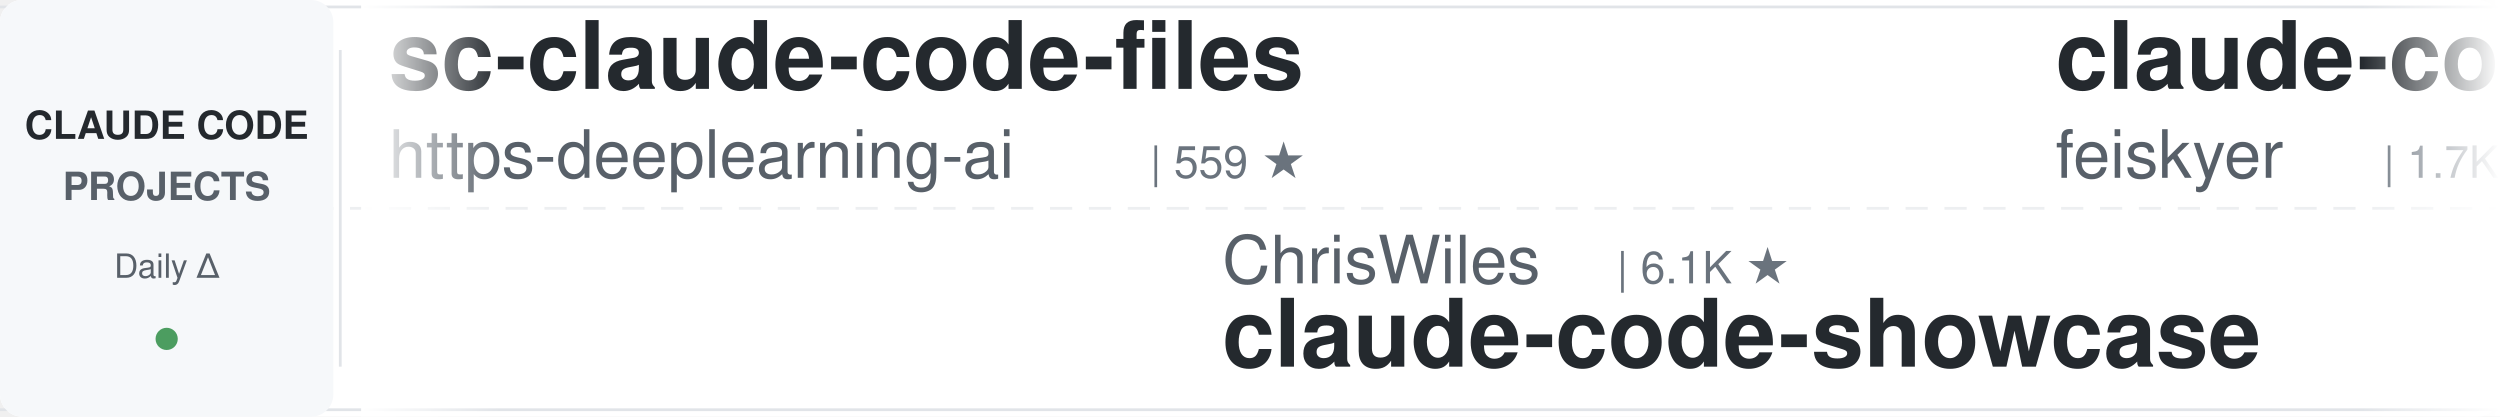
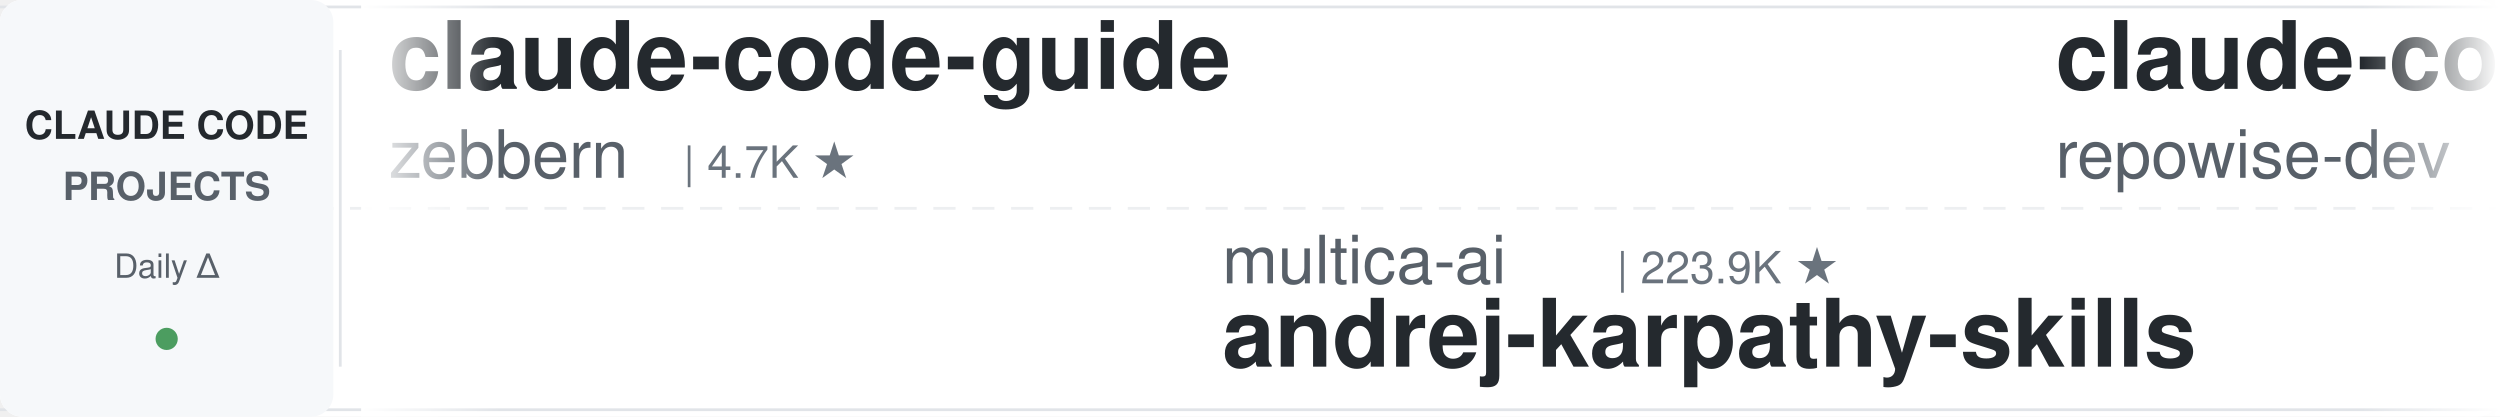
<svg xmlns="http://www.w3.org/2000/svg" width="900" height="150">
  <defs>
    <linearGradient id="leftFade" x1="0%" y1="0%" x2="100%" y2="0%">
      <stop offset="0%" style="stop-color:#ffffff;stop-opacity:1" />
      <stop offset="100%" style="stop-color:#ffffff;stop-opacity:0" />
    </linearGradient>
    <linearGradient id="rightFade" x1="0%" y1="0%" x2="100%" y2="0%">
      <stop offset="0%" style="stop-color:#ffffff;stop-opacity:0" />
      <stop offset="100%" style="stop-color:#ffffff;stop-opacity:1" />
    </linearGradient>
  </defs>
  <rect width="900" height="150" fill="#ffffff" rx="8" />
  <rect x="0" y="2" width="900" height="1" fill="#e1e4e8" />
  <rect x="0" y="147" width="900" height="1" fill="#e1e4e8" />
  <line x1="0" y1="75" x2="900" y2="75" stroke="#e1e4e8" stroke-width="1" stroke-dasharray="8 6" opacity="0.6" />
  <rect x="0" y="0" width="120" height="150" fill="#f6f8fa" rx="8" />
  <text x="60" y="50" font-family="-apple-system, BlinkMacSystemFont, 'Segoe UI', Helvetica, Arial, sans-serif" font-size="14" font-weight="600" fill="#24292e" text-anchor="middle">CLAUDE CODE</text>
  <text x="60" y="72" font-family="-apple-system, BlinkMacSystemFont, 'Segoe UI', Helvetica, Arial, sans-serif" font-size="14" font-weight="600" fill="#586069" text-anchor="middle">PROJECTS</text>
  <text x="60" y="100" font-family="-apple-system, BlinkMacSystemFont, 'Segoe UI', Helvetica, Arial, sans-serif" font-size="12" font-weight="500" fill="#586069" text-anchor="middle">Daily Δ</text>
  <circle cx="60" cy="122" r="4" fill="#22863a" opacity="0.8" />
  <rect x="122" y="18" width="1" height="114" fill="#e1e4e8" />
  <clipPath id="tickerClip">
    <rect x="130" y="0" width="770" height="150" />
  </clipPath>
  <g clip-path="url(#tickerClip)">
    <g id="tickerItems">
      <animateTransform attributeName="transform" attributeType="XML" type="translate" from="0 0" to="-3000 0" dur="54s" repeatCount="indefinite" />
      <g transform="translate(0, 0)">
-         <text x="140" y="32" font-family="-apple-system, BlinkMacSystemFont, 'Segoe UI', Helvetica, Arial, sans-serif" font-size="34" font-weight="600" fill="#24292e">sc-claude-code-files</text>
-         <text x="140" y="64" font-family="-apple-system, BlinkMacSystemFont, 'Segoe UI', Helvetica, Arial, sans-serif" font-size="24" font-weight="400" fill="#586069">https-deeplearning-ai</text>
-         <text x="414" y="64" font-family="-apple-system, BlinkMacSystemFont, 'Segoe UI', Helvetica, Arial, sans-serif" font-size="16" font-weight="500" fill="#6a737d">| 559 ★</text>
+         <text x="140" y="32" font-family="-apple-system, BlinkMacSystemFont, 'Segoe UI', Helvetica, Arial, sans-serif" font-size="34" font-weight="600" fill="#24292e">claude-code-guide</text>
+         <text x="140" y="64" font-family="-apple-system, BlinkMacSystemFont, 'Segoe UI', Helvetica, Arial, sans-serif" font-size="24" font-weight="400" fill="#586069">zebbern</text>
+         <text x="246" y="64" font-family="-apple-system, BlinkMacSystemFont, 'Segoe UI', Helvetica, Arial, sans-serif" font-size="16" font-weight="500" fill="#6a737d">| 4.7K ★</text>
      </g>
      <g transform="translate(300, 0)">
-         <text x="140" y="102" font-family="-apple-system, BlinkMacSystemFont, 'Segoe UI', Helvetica, Arial, sans-serif" font-size="24" font-weight="400" fill="#586069">ChrisWiles</text>
-         <text x="282" y="102" font-family="-apple-system, BlinkMacSystemFont, 'Segoe UI', Helvetica, Arial, sans-serif" font-size="16" font-weight="500" fill="#6a737d">| 6.1K ★</text>
-         <text x="140" y="132" font-family="-apple-system, BlinkMacSystemFont, 'Segoe UI', Helvetica, Arial, sans-serif" font-size="34" font-weight="600" fill="#24292e">claude-code-showcase</text>
+         <text x="140" y="102" font-family="-apple-system, BlinkMacSystemFont, 'Segoe UI', Helvetica, Arial, sans-serif" font-size="24" font-weight="400" fill="#586069">multica-ai</text>
+         <text x="282" y="102" font-family="-apple-system, BlinkMacSystemFont, 'Segoe UI', Helvetica, Arial, sans-serif" font-size="16" font-weight="500" fill="#6a737d">| 223.9K ★</text>
+         <text x="140" y="132" font-family="-apple-system, BlinkMacSystemFont, 'Segoe UI', Helvetica, Arial, sans-serif" font-size="34" font-weight="600" fill="#24292e">andrej-karpathy-skills</text>
      </g>
      <g transform="translate(600, 0)">
+         <text x="140" y="32" font-family="-apple-system, BlinkMacSystemFont, 'Segoe UI', Helvetica, Arial, sans-serif" font-size="34" font-weight="600" fill="#24292e">claude-code-prompts</text>
+         <text x="140" y="64" font-family="-apple-system, BlinkMacSystemFont, 'Segoe UI', Helvetica, Arial, sans-serif" font-size="24" font-weight="400" fill="#586069">repowise-dev</text>
+         <text x="306" y="64" font-family="-apple-system, BlinkMacSystemFont, 'Segoe UI', Helvetica, Arial, sans-serif" font-size="16" font-weight="500" fill="#6a737d">| 1.2K ★</text>
+       </g>
+       <g transform="translate(900, 0)">
+         <text x="140" y="102" font-family="-apple-system, BlinkMacSystemFont, 'Segoe UI', Helvetica, Arial, sans-serif" font-size="24" font-weight="400" fill="#586069">Windy3f3f3f3f</text>
+         <text x="318" y="102" font-family="-apple-system, BlinkMacSystemFont, 'Segoe UI', Helvetica, Arial, sans-serif" font-size="16" font-weight="500" fill="#6a737d">| 2.8K ★</text>
+         <text x="140" y="132" font-family="-apple-system, BlinkMacSystemFont, 'Segoe UI', Helvetica, Arial, sans-serif" font-size="34" font-weight="600" fill="#24292e">claude-code-from-scratch</text>
+       </g>
+       <g transform="translate(1200, 0)">
+         <text x="140" y="32" font-family="-apple-system, BlinkMacSystemFont, 'Segoe UI', Helvetica, Arial, sans-serif" font-size="34" font-weight="600" fill="#24292e">oh-my-claudecode</text>
+         <text x="140" y="64" font-family="-apple-system, BlinkMacSystemFont, 'Segoe UI', Helvetica, Arial, sans-serif" font-size="24" font-weight="400" fill="#586069">Yeachan-Heo</text>
+         <text x="294" y="64" font-family="-apple-system, BlinkMacSystemFont, 'Segoe UI', Helvetica, Arial, sans-serif" font-size="16" font-weight="500" fill="#6a737d">| 40.3K ★</text>
+       </g>
+       <g transform="translate(1500, 0)">
+         <text x="140" y="102" font-family="-apple-system, BlinkMacSystemFont, 'Segoe UI', Helvetica, Arial, sans-serif" font-size="24" font-weight="400" fill="#586069">anthropics</text>
+         <text x="282" y="102" font-family="-apple-system, BlinkMacSystemFont, 'Segoe UI', Helvetica, Arial, sans-serif" font-size="16" font-weight="500" fill="#6a737d">| 9.6K ★</text>
+         <text x="140" y="132" font-family="-apple-system, BlinkMacSystemFont, 'Segoe UI', Helvetica, Arial, sans-serif" font-size="34" font-weight="600" fill="#24292e">claude-code-action</text>
+       </g>
+       <g transform="translate(1800, 0)">
+         <text x="140" y="32" font-family="-apple-system, BlinkMacSystemFont, 'Segoe UI', Helvetica, Arial, sans-serif" font-size="34" font-weight="600" fill="#24292e">claude-code-video-toolki...</text>
+         <text x="140" y="64" font-family="-apple-system, BlinkMacSystemFont, 'Segoe UI', Helvetica, Arial, sans-serif" font-size="24" font-weight="400" fill="#586069">digitalsamba</text>
+         <text x="306" y="64" font-family="-apple-system, BlinkMacSystemFont, 'Segoe UI', Helvetica, Arial, sans-serif" font-size="16" font-weight="500" fill="#6a737d">| 2.3K ★</text>
+       </g>
+       <g transform="translate(2100, 0)">
+         <text x="140" y="102" font-family="-apple-system, BlinkMacSystemFont, 'Segoe UI', Helvetica, Arial, sans-serif" font-size="24" font-weight="400" fill="#586069">oboard</text>
+         <text x="234" y="102" font-family="-apple-system, BlinkMacSystemFont, 'Segoe UI', Helvetica, Arial, sans-serif" font-size="16" font-weight="500" fill="#6a737d">| 3.3K ★</text>
+         <text x="140" y="132" font-family="-apple-system, BlinkMacSystemFont, 'Segoe UI', Helvetica, Arial, sans-serif" font-size="34" font-weight="600" fill="#24292e">claude-code-rev</text>
+       </g>
+       <g transform="translate(2400, 0)">
        <text x="140" y="32" font-family="-apple-system, BlinkMacSystemFont, 'Segoe UI', Helvetica, Arial, sans-serif" font-size="34" font-weight="600" fill="#24292e">claude-code-settings</text>
        <text x="140" y="64" font-family="-apple-system, BlinkMacSystemFont, 'Segoe UI', Helvetica, Arial, sans-serif" font-size="24" font-weight="400" fill="#586069">feiskyer</text>
        <text x="258" y="64" font-family="-apple-system, BlinkMacSystemFont, 'Segoe UI', Helvetica, Arial, sans-serif" font-size="16" font-weight="500" fill="#6a737d">| 1.7K ★</text>
      </g>
-       <g transform="translate(900, 0)">
-         <text x="140" y="102" font-family="-apple-system, BlinkMacSystemFont, 'Segoe UI', Helvetica, Arial, sans-serif" font-size="24" font-weight="400" fill="#586069">1rgs</text>
-         <text x="210" y="102" font-family="-apple-system, BlinkMacSystemFont, 'Segoe UI', Helvetica, Arial, sans-serif" font-size="16" font-weight="500" fill="#6a737d">| 3.8K ★</text>
-         <text x="140" y="132" font-family="-apple-system, BlinkMacSystemFont, 'Segoe UI', Helvetica, Arial, sans-serif" font-size="34" font-weight="600" fill="#24292e">claude-code-proxy</text>
-       </g>
-       <g transform="translate(1200, 0)">
-         <text x="140" y="32" font-family="-apple-system, BlinkMacSystemFont, 'Segoe UI', Helvetica, Arial, sans-serif" font-size="34" font-weight="600" fill="#24292e">claude-code-source</text>
-         <text x="140" y="64" font-family="-apple-system, BlinkMacSystemFont, 'Segoe UI', Helvetica, Arial, sans-serif" font-size="24" font-weight="400" fill="#586069">AprilNEA</text>
-         <text x="258" y="64" font-family="-apple-system, BlinkMacSystemFont, 'Segoe UI', Helvetica, Arial, sans-serif" font-size="16" font-weight="500" fill="#6a737d">| 394 ★</text>
-       </g>
-       <g transform="translate(1500, 0)">
-         <text x="140" y="102" font-family="-apple-system, BlinkMacSystemFont, 'Segoe UI', Helvetica, Arial, sans-serif" font-size="24" font-weight="400" fill="#586069">Cranot</text>
-         <text x="234" y="102" font-family="-apple-system, BlinkMacSystemFont, 'Segoe UI', Helvetica, Arial, sans-serif" font-size="16" font-weight="500" fill="#6a737d">| 2.9K ★</text>
-         <text x="140" y="132" font-family="-apple-system, BlinkMacSystemFont, 'Segoe UI', Helvetica, Arial, sans-serif" font-size="34" font-weight="600" fill="#24292e">claude-code-guide</text>
-       </g>
-       <g transform="translate(1800, 0)">
-         <text x="140" y="32" font-family="-apple-system, BlinkMacSystemFont, 'Segoe UI', Helvetica, Arial, sans-serif" font-size="34" font-weight="600" fill="#24292e">Claude-Code-Game-Studios</text>
-         <text x="140" y="64" font-family="-apple-system, BlinkMacSystemFont, 'Segoe UI', Helvetica, Arial, sans-serif" font-size="24" font-weight="400" fill="#586069">Donchitos</text>
-         <text x="270" y="64" font-family="-apple-system, BlinkMacSystemFont, 'Segoe UI', Helvetica, Arial, sans-serif" font-size="16" font-weight="500" fill="#6a737d">| 27.5K ★</text>
-       </g>
-       <g transform="translate(2100, 0)">
-         <text x="140" y="102" font-family="-apple-system, BlinkMacSystemFont, 'Segoe UI', Helvetica, Arial, sans-serif" font-size="24" font-weight="400" fill="#586069">Chachamaru127</text>
-         <text x="318" y="102" font-family="-apple-system, BlinkMacSystemFont, 'Segoe UI', Helvetica, Arial, sans-serif" font-size="16" font-weight="500" fill="#6a737d">| 3.2K ★</text>
-         <text x="140" y="132" font-family="-apple-system, BlinkMacSystemFont, 'Segoe UI', Helvetica, Arial, sans-serif" font-size="34" font-weight="600" fill="#24292e">claude-code-harness</text>
-       </g>
-       <g transform="translate(2400, 0)">
-         <text x="140" y="32" font-family="-apple-system, BlinkMacSystemFont, 'Segoe UI', Helvetica, Arial, sans-serif" font-size="34" font-weight="600" fill="#24292e">claude-code-best-practic...</text>
-         <text x="140" y="64" font-family="-apple-system, BlinkMacSystemFont, 'Segoe UI', Helvetica, Arial, sans-serif" font-size="24" font-weight="400" fill="#586069">shanraisshan</text>
-         <text x="306" y="64" font-family="-apple-system, BlinkMacSystemFont, 'Segoe UI', Helvetica, Arial, sans-serif" font-size="16" font-weight="500" fill="#6a737d">| 68.1K ★</text>
-       </g>
      <g transform="translate(2700, 0)">
-         <text x="140" y="102" font-family="-apple-system, BlinkMacSystemFont, 'Segoe UI', Helvetica, Arial, sans-serif" font-size="24" font-weight="400" fill="#586069">digitalsamba</text>
-         <text x="306" y="102" font-family="-apple-system, BlinkMacSystemFont, 'Segoe UI', Helvetica, Arial, sans-serif" font-size="16" font-weight="500" fill="#6a737d">| 2.3K ★</text>
-         <text x="140" y="132" font-family="-apple-system, BlinkMacSystemFont, 'Segoe UI', Helvetica, Arial, sans-serif" font-size="34" font-weight="600" fill="#24292e">claude-code-video-toolki...</text>
+         <text x="140" y="102" font-family="-apple-system, BlinkMacSystemFont, 'Segoe UI', Helvetica, Arial, sans-serif" font-size="24" font-weight="400" fill="#586069">Piebald-AI</text>
+         <text x="282" y="102" font-family="-apple-system, BlinkMacSystemFont, 'Segoe UI', Helvetica, Arial, sans-serif" font-size="16" font-weight="500" fill="#6a737d">| 13.0K ★</text>
+         <text x="140" y="132" font-family="-apple-system, BlinkMacSystemFont, 'Segoe UI', Helvetica, Arial, sans-serif" font-size="34" font-weight="600" fill="#24292e">claude-code-system-promp...</text>
      </g>
      <g transform="translate(3000, 0)">
-         <text x="140" y="32" font-family="-apple-system, BlinkMacSystemFont, 'Segoe UI', Helvetica, Arial, sans-serif" font-size="34" font-weight="600" fill="#24292e">sc-claude-code-files</text>
-         <text x="140" y="64" font-family="-apple-system, BlinkMacSystemFont, 'Segoe UI', Helvetica, Arial, sans-serif" font-size="24" font-weight="400" fill="#586069">https-deeplearning-ai</text>
-         <text x="414" y="64" font-family="-apple-system, BlinkMacSystemFont, 'Segoe UI', Helvetica, Arial, sans-serif" font-size="16" font-weight="500" fill="#6a737d">| 559 ★</text>
+         <text x="140" y="32" font-family="-apple-system, BlinkMacSystemFont, 'Segoe UI', Helvetica, Arial, sans-serif" font-size="34" font-weight="600" fill="#24292e">claude-code-guide</text>
+         <text x="140" y="64" font-family="-apple-system, BlinkMacSystemFont, 'Segoe UI', Helvetica, Arial, sans-serif" font-size="24" font-weight="400" fill="#586069">zebbern</text>
+         <text x="246" y="64" font-family="-apple-system, BlinkMacSystemFont, 'Segoe UI', Helvetica, Arial, sans-serif" font-size="16" font-weight="500" fill="#6a737d">| 4.7K ★</text>
      </g>
      <g transform="translate(3300, 0)">
-         <text x="140" y="102" font-family="-apple-system, BlinkMacSystemFont, 'Segoe UI', Helvetica, Arial, sans-serif" font-size="24" font-weight="400" fill="#586069">ChrisWiles</text>
-         <text x="282" y="102" font-family="-apple-system, BlinkMacSystemFont, 'Segoe UI', Helvetica, Arial, sans-serif" font-size="16" font-weight="500" fill="#6a737d">| 6.1K ★</text>
-         <text x="140" y="132" font-family="-apple-system, BlinkMacSystemFont, 'Segoe UI', Helvetica, Arial, sans-serif" font-size="34" font-weight="600" fill="#24292e">claude-code-showcase</text>
+         <text x="140" y="102" font-family="-apple-system, BlinkMacSystemFont, 'Segoe UI', Helvetica, Arial, sans-serif" font-size="24" font-weight="400" fill="#586069">multica-ai</text>
+         <text x="282" y="102" font-family="-apple-system, BlinkMacSystemFont, 'Segoe UI', Helvetica, Arial, sans-serif" font-size="16" font-weight="500" fill="#6a737d">| 223.9K ★</text>
+         <text x="140" y="132" font-family="-apple-system, BlinkMacSystemFont, 'Segoe UI', Helvetica, Arial, sans-serif" font-size="34" font-weight="600" fill="#24292e">andrej-karpathy-skills</text>
      </g>
      <g transform="translate(3600, 0)">
-         <text x="140" y="32" font-family="-apple-system, BlinkMacSystemFont, 'Segoe UI', Helvetica, Arial, sans-serif" font-size="34" font-weight="600" fill="#24292e">claude-code-settings</text>
-         <text x="140" y="64" font-family="-apple-system, BlinkMacSystemFont, 'Segoe UI', Helvetica, Arial, sans-serif" font-size="24" font-weight="400" fill="#586069">feiskyer</text>
-         <text x="258" y="64" font-family="-apple-system, BlinkMacSystemFont, 'Segoe UI', Helvetica, Arial, sans-serif" font-size="16" font-weight="500" fill="#6a737d">| 1.7K ★</text>
+         <text x="140" y="32" font-family="-apple-system, BlinkMacSystemFont, 'Segoe UI', Helvetica, Arial, sans-serif" font-size="34" font-weight="600" fill="#24292e">claude-code-prompts</text>
+         <text x="140" y="64" font-family="-apple-system, BlinkMacSystemFont, 'Segoe UI', Helvetica, Arial, sans-serif" font-size="24" font-weight="400" fill="#586069">repowise-dev</text>
+         <text x="306" y="64" font-family="-apple-system, BlinkMacSystemFont, 'Segoe UI', Helvetica, Arial, sans-serif" font-size="16" font-weight="500" fill="#6a737d">| 1.2K ★</text>
      </g>
      <g transform="translate(3900, 0)">
-         <text x="140" y="102" font-family="-apple-system, BlinkMacSystemFont, 'Segoe UI', Helvetica, Arial, sans-serif" font-size="24" font-weight="400" fill="#586069">1rgs</text>
-         <text x="210" y="102" font-family="-apple-system, BlinkMacSystemFont, 'Segoe UI', Helvetica, Arial, sans-serif" font-size="16" font-weight="500" fill="#6a737d">| 3.8K ★</text>
-         <text x="140" y="132" font-family="-apple-system, BlinkMacSystemFont, 'Segoe UI', Helvetica, Arial, sans-serif" font-size="34" font-weight="600" fill="#24292e">claude-code-proxy</text>
+         <text x="140" y="102" font-family="-apple-system, BlinkMacSystemFont, 'Segoe UI', Helvetica, Arial, sans-serif" font-size="24" font-weight="400" fill="#586069">Windy3f3f3f3f</text>
+         <text x="318" y="102" font-family="-apple-system, BlinkMacSystemFont, 'Segoe UI', Helvetica, Arial, sans-serif" font-size="16" font-weight="500" fill="#6a737d">| 2.8K ★</text>
+         <text x="140" y="132" font-family="-apple-system, BlinkMacSystemFont, 'Segoe UI', Helvetica, Arial, sans-serif" font-size="34" font-weight="600" fill="#24292e">claude-code-from-scratch</text>
      </g>
    </g>
  </g>
  <rect x="130" y="0" width="50" height="150" fill="url(#leftFade)" />
  <rect x="850" y="0" width="50" height="150" fill="url(#rightFade)" />
</svg>
